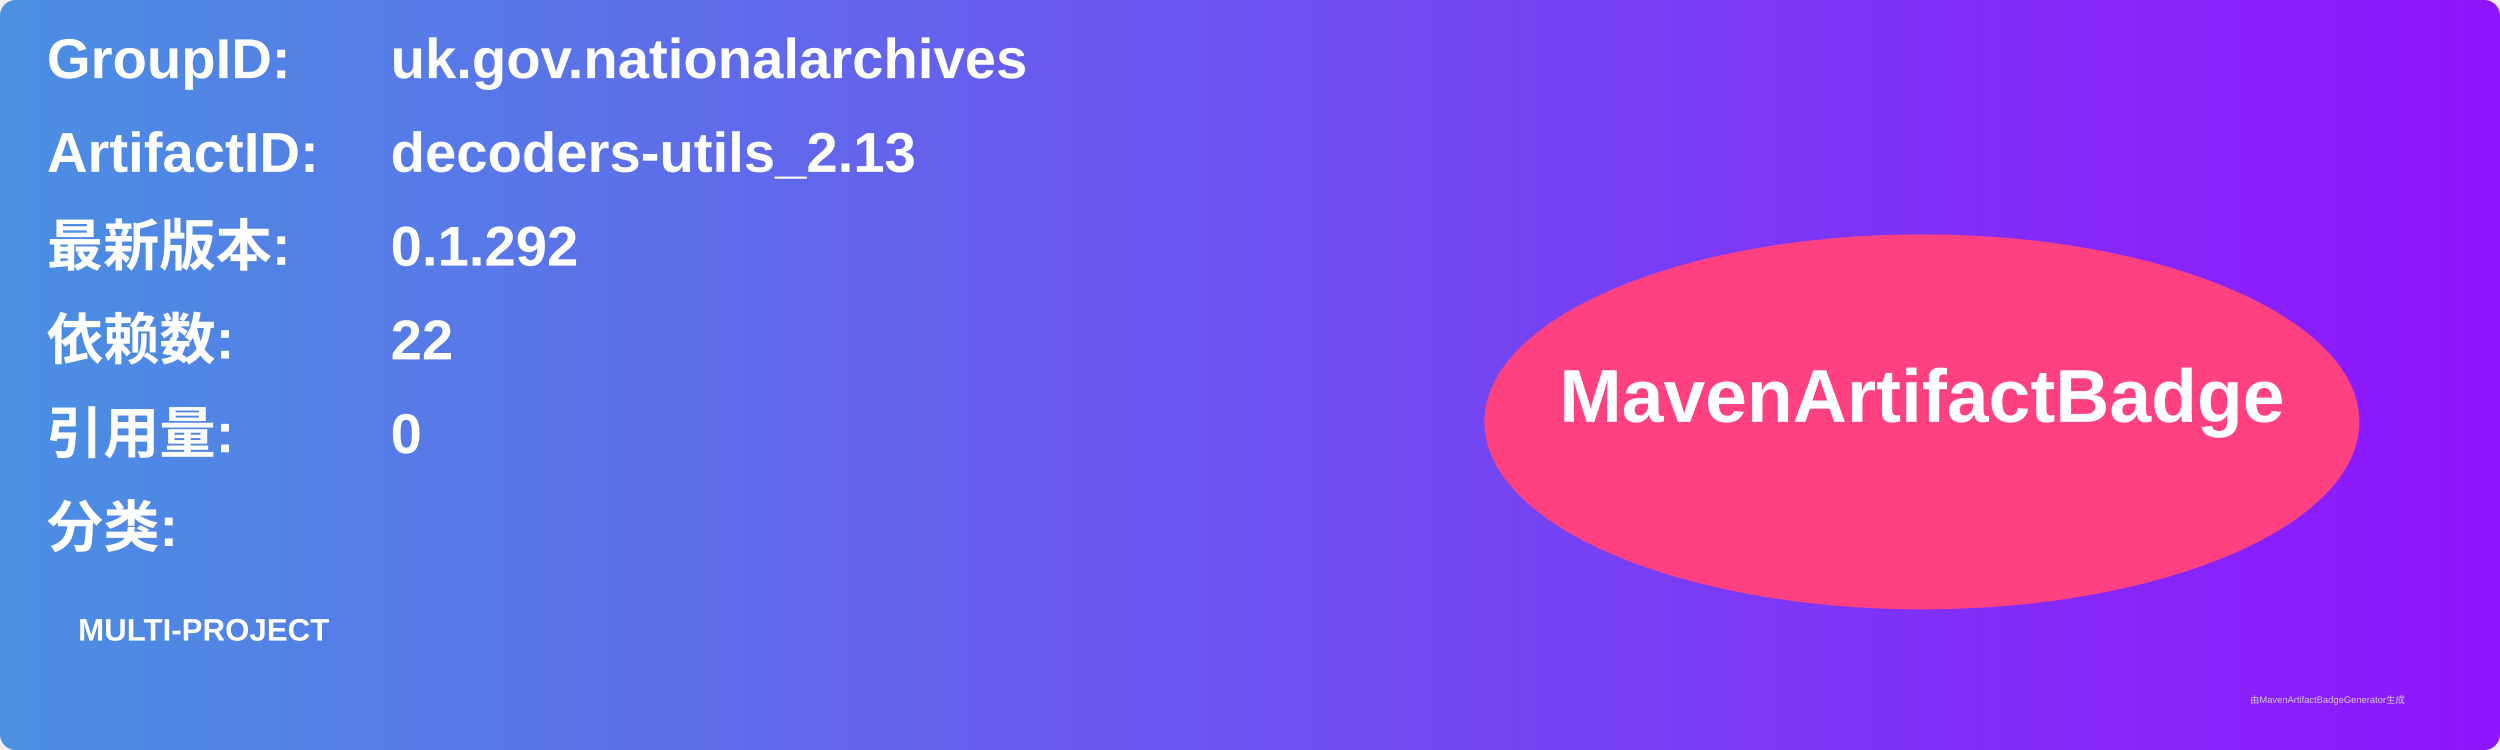
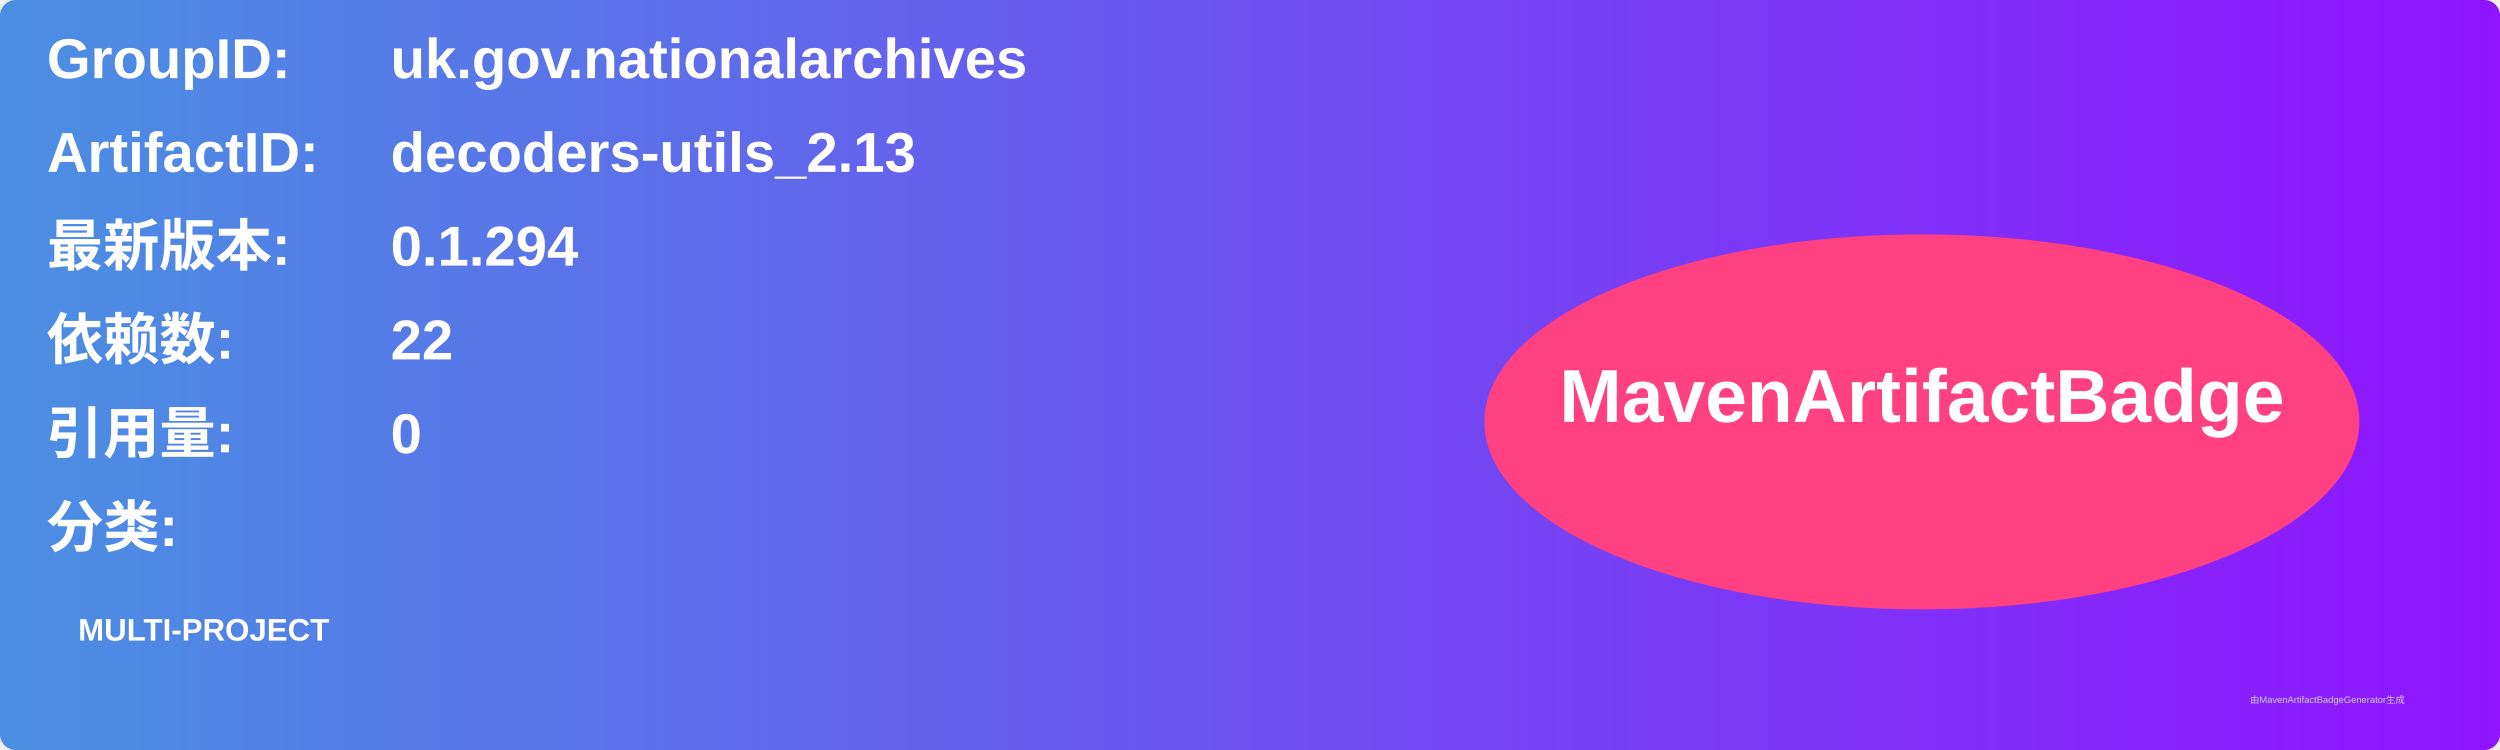
<svg xmlns="http://www.w3.org/2000/svg" width="800" height="240" viewBox="0 0 800 240">
  <linearGradient id="grad" x1="0%" y1="0%" x2="100%" y2="0%">
    <stop offset="0%" stop-color="#4a90e2" />
    <stop offset="100%" stop-color="#9013fe" />
  </linearGradient>
  <rect width="100%" height="100%" rx="5" ry="5" fill="url(#grad)" />
  <g transform="translate(15, 15)">
    <text x="0" y="10" font-family="Arial" font-size="18" fill="white" font-weight="bold" width="260">GroupID:</text>
    <text x="110" y="10" font-family="Arial" font-size="18" fill="white" font-weight="bold" width="460">uk.gov.nationalarchives</text>
    <text x="0" y="40" font-family="Arial" font-size="18" fill="white" font-weight="bold" width="260">ArtifactID:</text>
    <text x="110" y="40" font-family="Arial" font-size="18" fill="white" font-weight="bold" width="460">decoders-utils_2.13</text>
    <text x="0" y="70" font-family="Arial" font-size="18" fill="white" font-weight="bold">最新版本:</text>
    <text x="110" y="70" font-family="Arial" font-size="18" fill="white" font-weight="bold">
-       <tspan font-weight="bold">0.1.292</tspan>
+       <tspan font-weight="bold">0.1.294</tspan>
    </text>
    <text x="0" y="100" font-family="Arial" font-size="18" fill="white" font-weight="bold">依赖数: </text>
    <text x="110" y="100" font-family="Arial" font-size="18" fill="white">
      <tspan font-weight="bold">22</tspan>
    </text>
    <text x="0" y="130" font-family="Arial" font-size="18" fill="white" font-weight="bold">引用量: </text>
    <text x="110" y="130" font-family="Arial" font-size="18" fill="white">
      <tspan font-weight="bold">0</tspan>
    </text>
    <text x="0" y="160" font-family="Arial" font-size="18" fill="white" font-weight="bold">分类:</text>
    <text x="10" y="190" font-family="Arial" font-size="10" fill="white">
      <tspan font-weight="bold">MULTI-PROJECT</tspan>
    </text>
    <ellipse cx="600" cy="120" rx="140" ry="60" fill="#ff4081" />
    <text x="600" y="120" text-anchor="middle" font-family="Arial" font-size="24" fill="white" font-weight="bold">MavenArtifactBadge</text>
  </g>
  <text x="720" y="225" font-family="Arial" font-size="3" fill="#d0d0d0">由MavenArtifactBadgeGenerator生成</text>
</svg>
